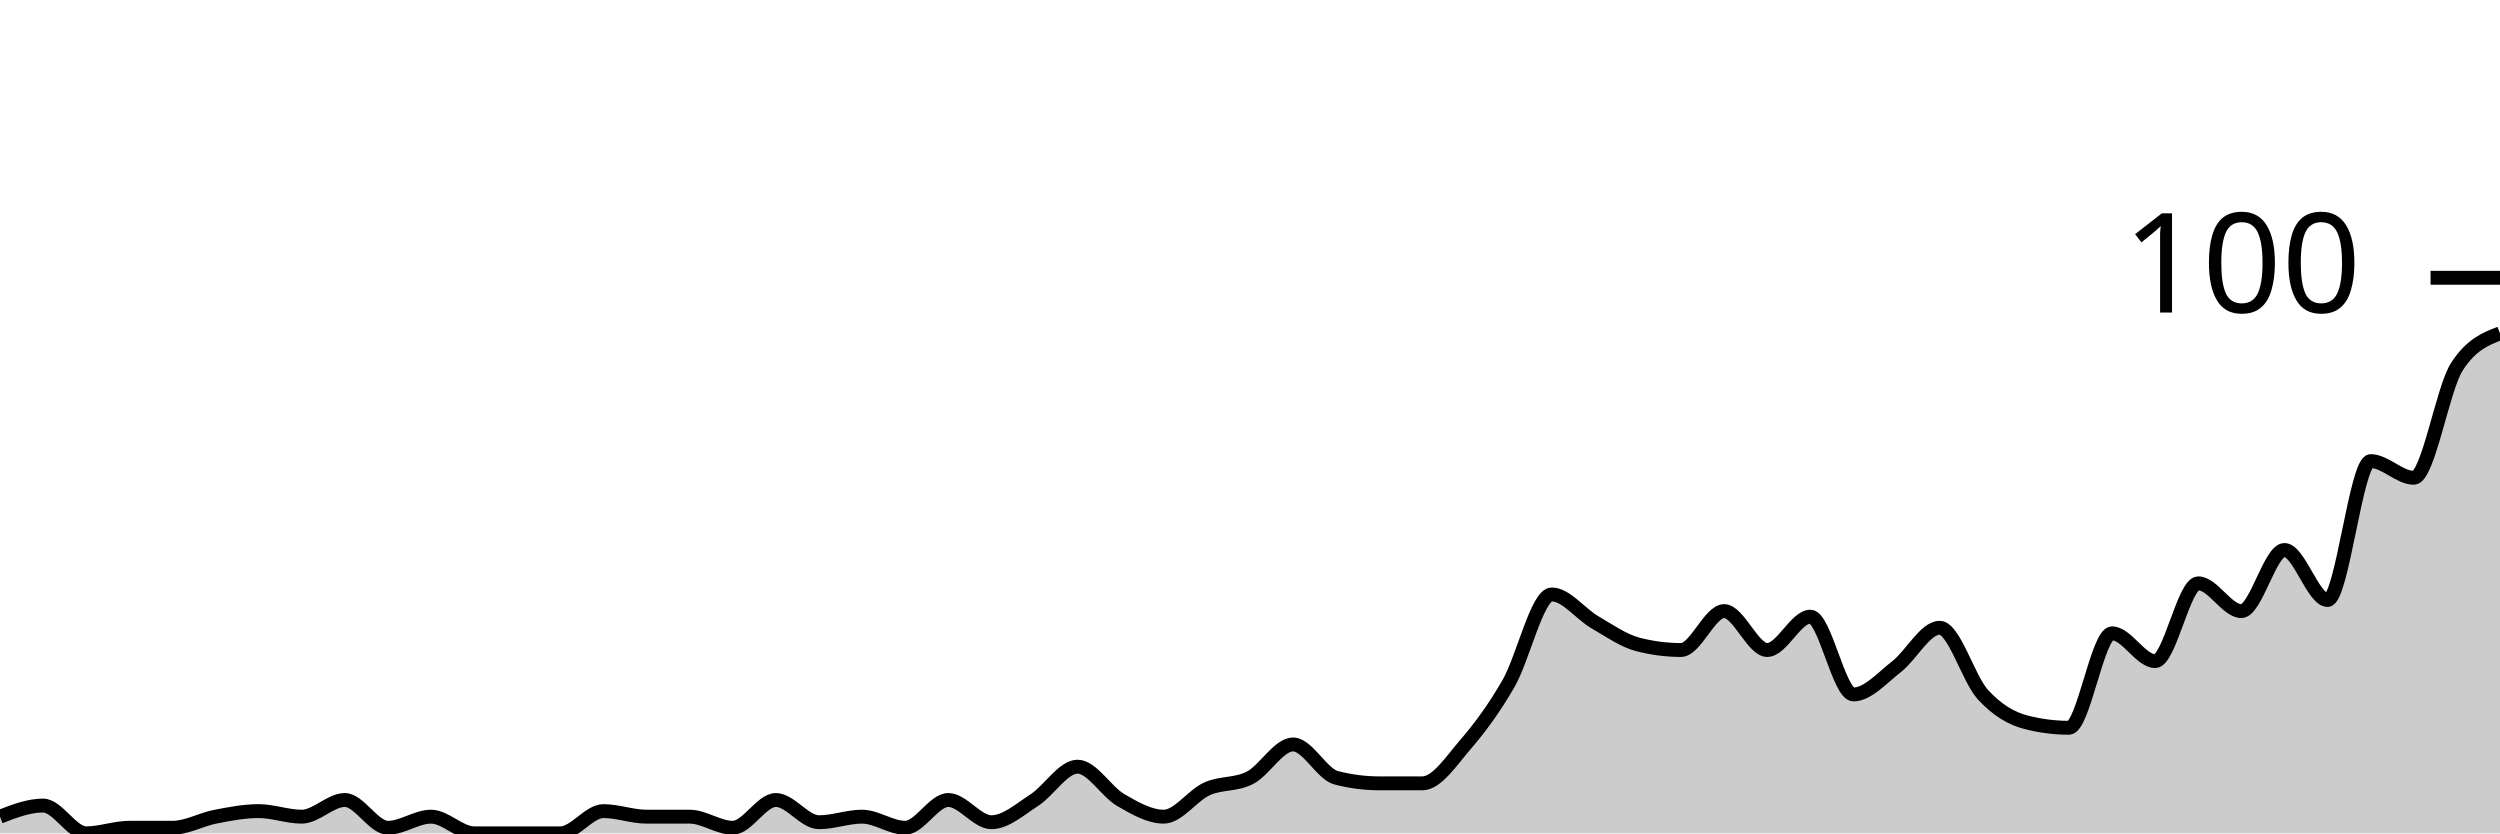
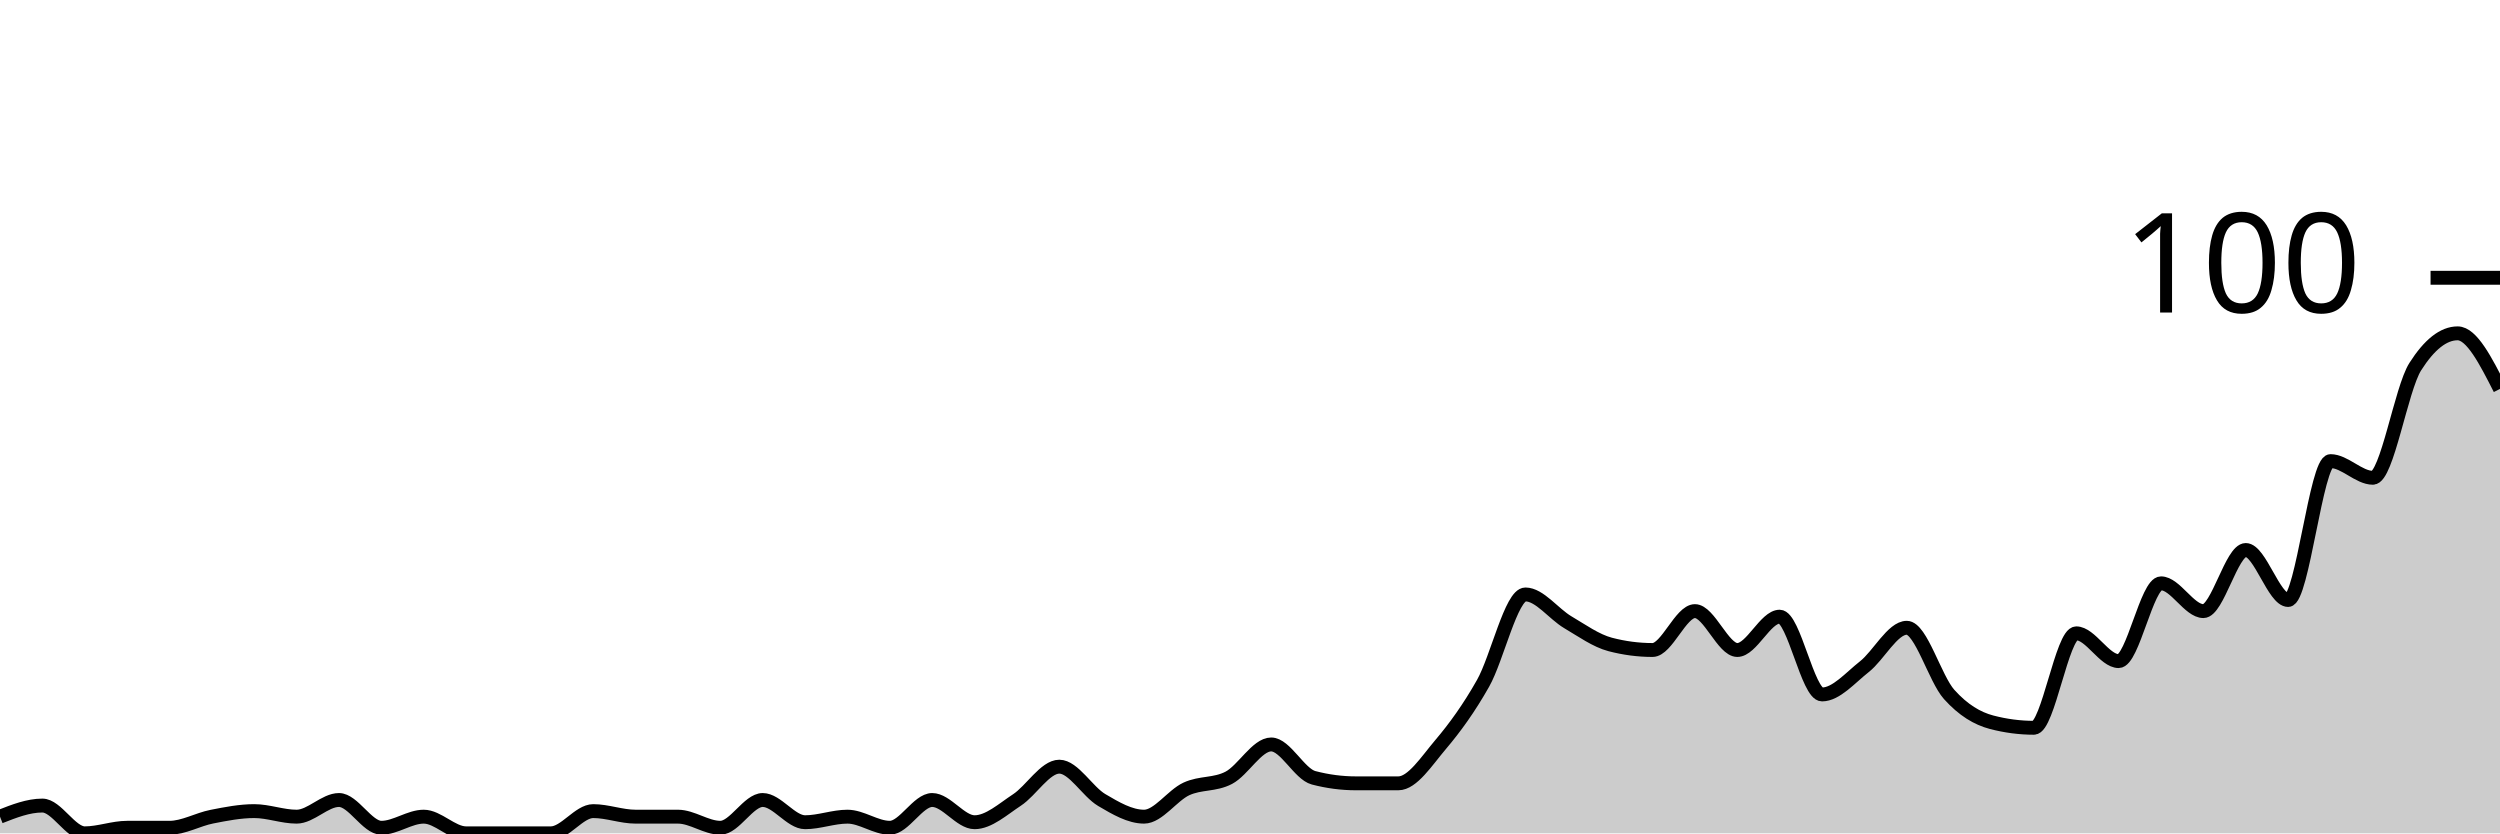
<svg xmlns="http://www.w3.org/2000/svg" viewBox="0 0 180 60">
  <g transform="translate(0,20)">
-     <path class="area" fill="rgba(0, 0, 0, 0.2)" d="M0,38.8C1.034,38.4,2.069,38,3.103,38C4.138,38,5.172,40,6.207,40C7.241,40,8.276,39.6,9.31,39.6C10.345,39.6,11.379,39.6,12.414,39.6C13.448,39.6,14.483,39,15.517,38.8C16.552,38.6,17.586,38.4,18.621,38.4C19.655,38.4,20.69,38.8,21.724,38.8C22.759,38.8,23.793,37.6,24.828,37.6C25.862,37.6,26.897,39.6,27.931,39.6C28.966,39.6,30,38.8,31.034,38.8C32.069,38.8,33.103,40,34.138,40C35.172,40,36.207,40,37.241,40C38.276,40,39.31,40,40.345,40C41.379,40,42.414,38.4,43.448,38.4C44.483,38.4,45.517,38.8,46.552,38.8C47.586,38.8,48.621,38.8,49.655,38.8C50.69,38.8,51.724,39.6,52.759,39.6C53.793,39.6,54.828,37.6,55.862,37.6C56.897,37.6,57.931,39.2,58.966,39.2C60,39.2,61.034,38.8,62.069,38.8C63.103,38.8,64.138,39.6,65.172,39.6C66.207,39.6,67.241,37.6,68.276,37.6C69.31,37.6,70.345,39.2,71.379,39.2C72.414,39.2,73.448,38.267,74.483,37.6C75.517,36.933,76.552,35.2,77.586,35.2C78.621,35.2,79.655,37,80.69,37.6C81.724,38.2,82.759,38.8,83.793,38.8C84.828,38.8,85.862,37.267,86.897,36.8C87.931,36.333,88.966,36.533,90,36C91.034,35.467,92.069,33.6,93.103,33.6C94.138,33.6,95.172,35.733,96.207,36C97.241,36.267,98.276,36.4,99.31,36.4C100.345,36.4,101.379,36.4,102.414,36.4C103.448,36.4,104.483,34.8,105.517,33.6C106.552,32.4,107.586,31,108.621,29.2C109.655,27.4,110.69,22.8,111.724,22.8C112.759,22.8,113.793,24.2,114.828,24.8C115.862,25.4,116.897,26.133,117.931,26.4C118.966,26.667,120,26.8,121.034,26.8C122.069,26.8,123.103,24,124.138,24C125.172,24,126.207,26.8,127.241,26.8C128.276,26.8,129.31,24.4,130.345,24.4C131.379,24.4,132.414,30,133.448,30C134.483,30,135.517,28.8,136.552,28C137.586,27.2,138.621,25.2,139.655,25.2C140.69,25.2,141.724,28.867,142.759,30C143.793,31.133,144.828,31.733,145.862,32C146.897,32.267,147.931,32.4,148.966,32.4C150,32.4,151.034,25.6,152.069,25.6C153.103,25.6,154.138,27.6,155.172,27.6C156.207,27.6,157.241,22,158.276,22C159.31,22,160.345,24,161.379,24C162.414,24,163.448,19.6,164.483,19.6C165.517,19.6,166.552,23.2,167.586,23.2C168.621,23.2,169.655,13.2,170.69,13.2C171.724,13.2,172.759,14.4,173.793,14.4C174.828,14.4,175.862,8,176.897,6.4C177.931,4.8,178.966,4.4,180,4L180,40C178.966,40,177.931,40,176.897,40C175.862,40,174.828,40,173.793,40C172.759,40,171.724,40,170.69,40C169.655,40,168.621,40,167.586,40C166.552,40,165.517,40,164.483,40C163.448,40,162.414,40,161.379,40C160.345,40,159.31,40,158.276,40C157.241,40,156.207,40,155.172,40C154.138,40,153.103,40,152.069,40C151.034,40,150,40,148.966,40C147.931,40,146.897,40,145.862,40C144.828,40,143.793,40,142.759,40C141.724,40,140.69,40,139.655,40C138.621,40,137.586,40,136.552,40C135.517,40,134.483,40,133.448,40C132.414,40,131.379,40,130.345,40C129.31,40,128.276,40,127.241,40C126.207,40,125.172,40,124.138,40C123.103,40,122.069,40,121.034,40C120,40,118.966,40,117.931,40C116.897,40,115.862,40,114.828,40C113.793,40,112.759,40,111.724,40C110.69,40,109.655,40,108.621,40C107.586,40,106.552,40,105.517,40C104.483,40,103.448,40,102.414,40C101.379,40,100.345,40,99.31,40C98.276,40,97.241,40,96.207,40C95.172,40,94.138,40,93.103,40C92.069,40,91.034,40,90,40C88.966,40,87.931,40,86.897,40C85.862,40,84.828,40,83.793,40C82.759,40,81.724,40,80.69,40C79.655,40,78.621,40,77.586,40C76.552,40,75.517,40,74.483,40C73.448,40,72.414,40,71.379,40C70.345,40,69.31,40,68.276,40C67.241,40,66.207,40,65.172,40C64.138,40,63.103,40,62.069,40C61.034,40,60,40,58.966,40C57.931,40,56.897,40,55.862,40C54.828,40,53.793,40,52.759,40C51.724,40,50.69,40,49.655,40C48.621,40,47.586,40,46.552,40C45.517,40,44.483,40,43.448,40C42.414,40,41.379,40,40.345,40C39.31,40,38.276,40,37.241,40C36.207,40,35.172,40,34.138,40C33.103,40,32.069,40,31.034,40C30,40,28.966,40,27.931,40C26.897,40,25.862,40,24.828,40C23.793,40,22.759,40,21.724,40C20.69,40,19.655,40,18.621,40C17.586,40,16.552,40,15.517,40C14.483,40,13.448,40,12.414,40C11.379,40,10.345,40,9.31,40C8.276,40,7.241,40,6.207,40C5.172,40,4.138,40,3.103,40C2.069,40,1.034,40,0,40Z" />
-     <path class="line" stroke="black" fill="none" d="M0,38.8C1.034,38.4,2.069,38,3.103,38C4.138,38,5.172,40,6.207,40C7.241,40,8.276,39.6,9.31,39.6C10.345,39.6,11.379,39.6,12.414,39.6C13.448,39.6,14.483,39,15.517,38.8C16.552,38.6,17.586,38.4,18.621,38.4C19.655,38.4,20.69,38.8,21.724,38.8C22.759,38.8,23.793,37.6,24.828,37.6C25.862,37.6,26.897,39.6,27.931,39.6C28.966,39.6,30,38.8,31.034,38.8C32.069,38.8,33.103,40,34.138,40C35.172,40,36.207,40,37.241,40C38.276,40,39.31,40,40.345,40C41.379,40,42.414,38.4,43.448,38.4C44.483,38.4,45.517,38.8,46.552,38.8C47.586,38.8,48.621,38.8,49.655,38.8C50.69,38.8,51.724,39.6,52.759,39.6C53.793,39.6,54.828,37.6,55.862,37.6C56.897,37.6,57.931,39.2,58.966,39.2C60,39.2,61.034,38.8,62.069,38.8C63.103,38.8,64.138,39.6,65.172,39.6C66.207,39.6,67.241,37.6,68.276,37.6C69.31,37.6,70.345,39.2,71.379,39.2C72.414,39.2,73.448,38.267,74.483,37.6C75.517,36.933,76.552,35.2,77.586,35.2C78.621,35.2,79.655,37,80.69,37.6C81.724,38.2,82.759,38.8,83.793,38.8C84.828,38.8,85.862,37.267,86.897,36.8C87.931,36.333,88.966,36.533,90,36C91.034,35.467,92.069,33.6,93.103,33.6C94.138,33.6,95.172,35.733,96.207,36C97.241,36.267,98.276,36.4,99.31,36.4C100.345,36.4,101.379,36.4,102.414,36.4C103.448,36.4,104.483,34.8,105.517,33.6C106.552,32.4,107.586,31,108.621,29.2C109.655,27.4,110.69,22.8,111.724,22.8C112.759,22.8,113.793,24.2,114.828,24.8C115.862,25.4,116.897,26.133,117.931,26.4C118.966,26.667,120,26.8,121.034,26.8C122.069,26.8,123.103,24,124.138,24C125.172,24,126.207,26.8,127.241,26.8C128.276,26.8,129.31,24.4,130.345,24.4C131.379,24.4,132.414,30,133.448,30C134.483,30,135.517,28.8,136.552,28C137.586,27.2,138.621,25.2,139.655,25.2C140.69,25.2,141.724,28.867,142.759,30C143.793,31.133,144.828,31.733,145.862,32C146.897,32.267,147.931,32.4,148.966,32.4C150,32.4,151.034,25.6,152.069,25.6C153.103,25.6,154.138,27.6,155.172,27.6C156.207,27.6,157.241,22,158.276,22C159.31,22,160.345,24,161.379,24C162.414,24,163.448,19.6,164.483,19.6C165.517,19.6,166.552,23.2,167.586,23.2C168.621,23.2,169.655,13.2,170.69,13.2C171.724,13.2,172.759,14.4,173.793,14.4C174.828,14.4,175.862,8,176.897,6.4C177.931,4.8,178.966,4.4,180,4" />
+     <path class="area" fill="rgba(0, 0, 0, 0.2)" d="M0,38.8C1.017,38.4,2.034,38,3.051,38C4.068,38,5.085,40,6.102,40C7.119,40,8.136,39.6,9.153,39.6C10.169,39.6,11.186,39.6,12.203,39.6C13.22,39.6,14.237,39,15.254,38.8C16.271,38.6,17.288,38.4,18.305,38.4C19.322,38.4,20.339,38.8,21.356,38.8C22.373,38.8,23.39,37.6,24.407,37.6C25.424,37.6,26.441,39.6,27.458,39.6C28.475,39.6,29.492,38.8,30.508,38.8C31.525,38.8,32.542,40,33.559,40C34.576,40,35.593,40,36.61,40C37.627,40,38.644,40,39.661,40C40.678,40,41.695,38.4,42.712,38.4C43.729,38.4,44.746,38.8,45.763,38.8C46.78,38.8,47.797,38.8,48.814,38.8C49.831,38.8,50.847,39.6,51.864,39.6C52.881,39.6,53.898,37.6,54.915,37.6C55.932,37.6,56.949,39.2,57.966,39.2C58.983,39.2,60,38.8,61.017,38.8C62.034,38.8,63.051,39.6,64.068,39.6C65.085,39.6,66.102,37.6,67.119,37.6C68.136,37.6,69.153,39.2,70.169,39.2C71.186,39.2,72.203,38.267,73.22,37.6C74.237,36.933,75.254,35.2,76.271,35.2C77.288,35.2,78.305,37,79.322,37.6C80.339,38.2,81.356,38.8,82.373,38.8C83.39,38.8,84.407,37.267,85.424,36.8C86.441,36.333,87.458,36.533,88.475,36C89.492,35.467,90.508,33.6,91.525,33.6C92.542,33.6,93.559,35.733,94.576,36C95.593,36.267,96.61,36.4,97.627,36.4C98.644,36.4,99.661,36.4,100.678,36.4C101.695,36.4,102.712,34.8,103.729,33.6C104.746,32.4,105.763,31,106.78,29.2C107.797,27.4,108.814,22.8,109.831,22.8C110.847,22.8,111.864,24.2,112.881,24.8C113.898,25.4,114.915,26.133,115.932,26.4C116.949,26.667,117.966,26.8,118.983,26.8C120,26.8,121.017,24,122.034,24C123.051,24,124.068,26.8,125.085,26.8C126.102,26.8,127.119,24.4,128.136,24.4C129.153,24.4,130.169,30,131.186,30C132.203,30,133.22,28.8,134.237,28C135.254,27.2,136.271,25.2,137.288,25.2C138.305,25.2,139.322,28.867,140.339,30C141.356,31.133,142.373,31.733,143.39,32C144.407,32.267,145.424,32.4,146.441,32.4C147.458,32.4,148.475,25.6,149.492,25.6C150.508,25.6,151.525,27.6,152.542,27.6C153.559,27.6,154.576,22,155.593,22C156.61,22,157.627,24,158.644,24C159.661,24,160.678,19.6,161.695,19.6C162.712,19.6,163.729,23.2,164.746,23.2C165.763,23.2,166.78,13.2,167.797,13.2C168.814,13.2,169.831,14.4,170.847,14.4C171.864,14.4,172.881,8,173.898,6.4C174.915,4.8,175.932,4,176.949,4C177.966,4,178.983,6,180,8L180,40C178.983,40,177.966,40,176.949,40C175.932,40,174.915,40,173.898,40C172.881,40,171.864,40,170.847,40C169.831,40,168.814,40,167.797,40C166.78,40,165.763,40,164.746,40C163.729,40,162.712,40,161.695,40C160.678,40,159.661,40,158.644,40C157.627,40,156.61,40,155.593,40C154.576,40,153.559,40,152.542,40C151.525,40,150.508,40,149.492,40C148.475,40,147.458,40,146.441,40C145.424,40,144.407,40,143.39,40C142.373,40,141.356,40,140.339,40C139.322,40,138.305,40,137.288,40C136.271,40,135.254,40,134.237,40C133.22,40,132.203,40,131.186,40C130.169,40,129.153,40,128.136,40C127.119,40,126.102,40,125.085,40C124.068,40,123.051,40,122.034,40C121.017,40,120,40,118.983,40C117.966,40,116.949,40,115.932,40C114.915,40,113.898,40,112.881,40C111.864,40,110.847,40,109.831,40C108.814,40,107.797,40,106.78,40C105.763,40,104.746,40,103.729,40C102.712,40,101.695,40,100.678,40C99.661,40,98.644,40,97.627,40C96.61,40,95.593,40,94.576,40C93.559,40,92.542,40,91.525,40C90.508,40,89.492,40,88.475,40C87.458,40,86.441,40,85.424,40C84.407,40,83.39,40,82.373,40C81.356,40,80.339,40,79.322,40C78.305,40,77.288,40,76.271,40C75.254,40,74.237,40,73.22,40C72.203,40,71.186,40,70.169,40C69.153,40,68.136,40,67.119,40C66.102,40,65.085,40,64.068,40C63.051,40,62.034,40,61.017,40C60,40,58.983,40,57.966,40C56.949,40,55.932,40,54.915,40C53.898,40,52.881,40,51.864,40C50.847,40,49.831,40,48.814,40C47.797,40,46.78,40,45.763,40C44.746,40,43.729,40,42.712,40C41.695,40,40.678,40,39.661,40C38.644,40,37.627,40,36.61,40C35.593,40,34.576,40,33.559,40C32.542,40,31.525,40,30.508,40C29.492,40,28.475,40,27.458,40C26.441,40,25.424,40,24.407,40C23.39,40,22.373,40,21.356,40C20.339,40,19.322,40,18.305,40C17.288,40,16.271,40,15.254,40C14.237,40,13.22,40,12.203,40C11.186,40,10.169,40,9.153,40C8.136,40,7.119,40,6.102,40C5.085,40,4.068,40,3.051,40C2.034,40,1.017,40,0,40Z" />
+     <path class="line" stroke="black" fill="none" d="M0,38.8C1.017,38.4,2.034,38,3.051,38C4.068,38,5.085,40,6.102,40C7.119,40,8.136,39.6,9.153,39.6C10.169,39.6,11.186,39.6,12.203,39.6C13.22,39.6,14.237,39,15.254,38.8C16.271,38.6,17.288,38.4,18.305,38.4C19.322,38.4,20.339,38.8,21.356,38.8C22.373,38.8,23.39,37.6,24.407,37.6C25.424,37.6,26.441,39.6,27.458,39.6C28.475,39.6,29.492,38.8,30.508,38.8C31.525,38.8,32.542,40,33.559,40C34.576,40,35.593,40,36.61,40C37.627,40,38.644,40,39.661,40C40.678,40,41.695,38.4,42.712,38.4C43.729,38.4,44.746,38.8,45.763,38.8C46.78,38.8,47.797,38.8,48.814,38.8C49.831,38.8,50.847,39.6,51.864,39.6C52.881,39.6,53.898,37.6,54.915,37.6C55.932,37.6,56.949,39.2,57.966,39.2C58.983,39.2,60,38.8,61.017,38.8C62.034,38.8,63.051,39.6,64.068,39.6C65.085,39.6,66.102,37.6,67.119,37.6C68.136,37.6,69.153,39.2,70.169,39.2C71.186,39.2,72.203,38.267,73.22,37.6C74.237,36.933,75.254,35.2,76.271,35.2C77.288,35.2,78.305,37,79.322,37.6C80.339,38.2,81.356,38.8,82.373,38.8C83.39,38.8,84.407,37.267,85.424,36.8C86.441,36.333,87.458,36.533,88.475,36C89.492,35.467,90.508,33.6,91.525,33.6C92.542,33.6,93.559,35.733,94.576,36C95.593,36.267,96.61,36.4,97.627,36.4C98.644,36.4,99.661,36.4,100.678,36.4C101.695,36.4,102.712,34.8,103.729,33.6C104.746,32.4,105.763,31,106.78,29.2C107.797,27.4,108.814,22.8,109.831,22.8C110.847,22.8,111.864,24.2,112.881,24.8C113.898,25.4,114.915,26.133,115.932,26.4C116.949,26.667,117.966,26.8,118.983,26.8C120,26.8,121.017,24,122.034,24C123.051,24,124.068,26.8,125.085,26.8C126.102,26.8,127.119,24.4,128.136,24.4C129.153,24.4,130.169,30,131.186,30C132.203,30,133.22,28.8,134.237,28C135.254,27.2,136.271,25.2,137.288,25.2C138.305,25.2,139.322,28.867,140.339,30C141.356,31.133,142.373,31.733,143.39,32C144.407,32.267,145.424,32.4,146.441,32.4C147.458,32.4,148.475,25.6,149.492,25.6C150.508,25.6,151.525,27.6,152.542,27.6C153.559,27.6,154.576,22,155.593,22C156.61,22,157.627,24,158.644,24C159.661,24,160.678,19.6,161.695,19.6C162.712,19.6,163.729,23.2,164.746,23.2C165.763,23.2,166.78,13.2,167.797,13.2C168.814,13.2,169.831,14.4,170.847,14.4C171.864,14.4,172.881,8,173.898,6.4C174.915,4.8,175.932,4,176.949,4C177.966,4,178.983,6,180,8" />
    <path class="axis-ceiling" stroke-width="1" stroke="black" fill="none" d="M175,0L180,0" />
    <text class="axis-ceiling-label" font-family="sans-serif" text-anchor="end" font-size="10px" x="170" y="2.5">100</text>
  </g>
</svg>
